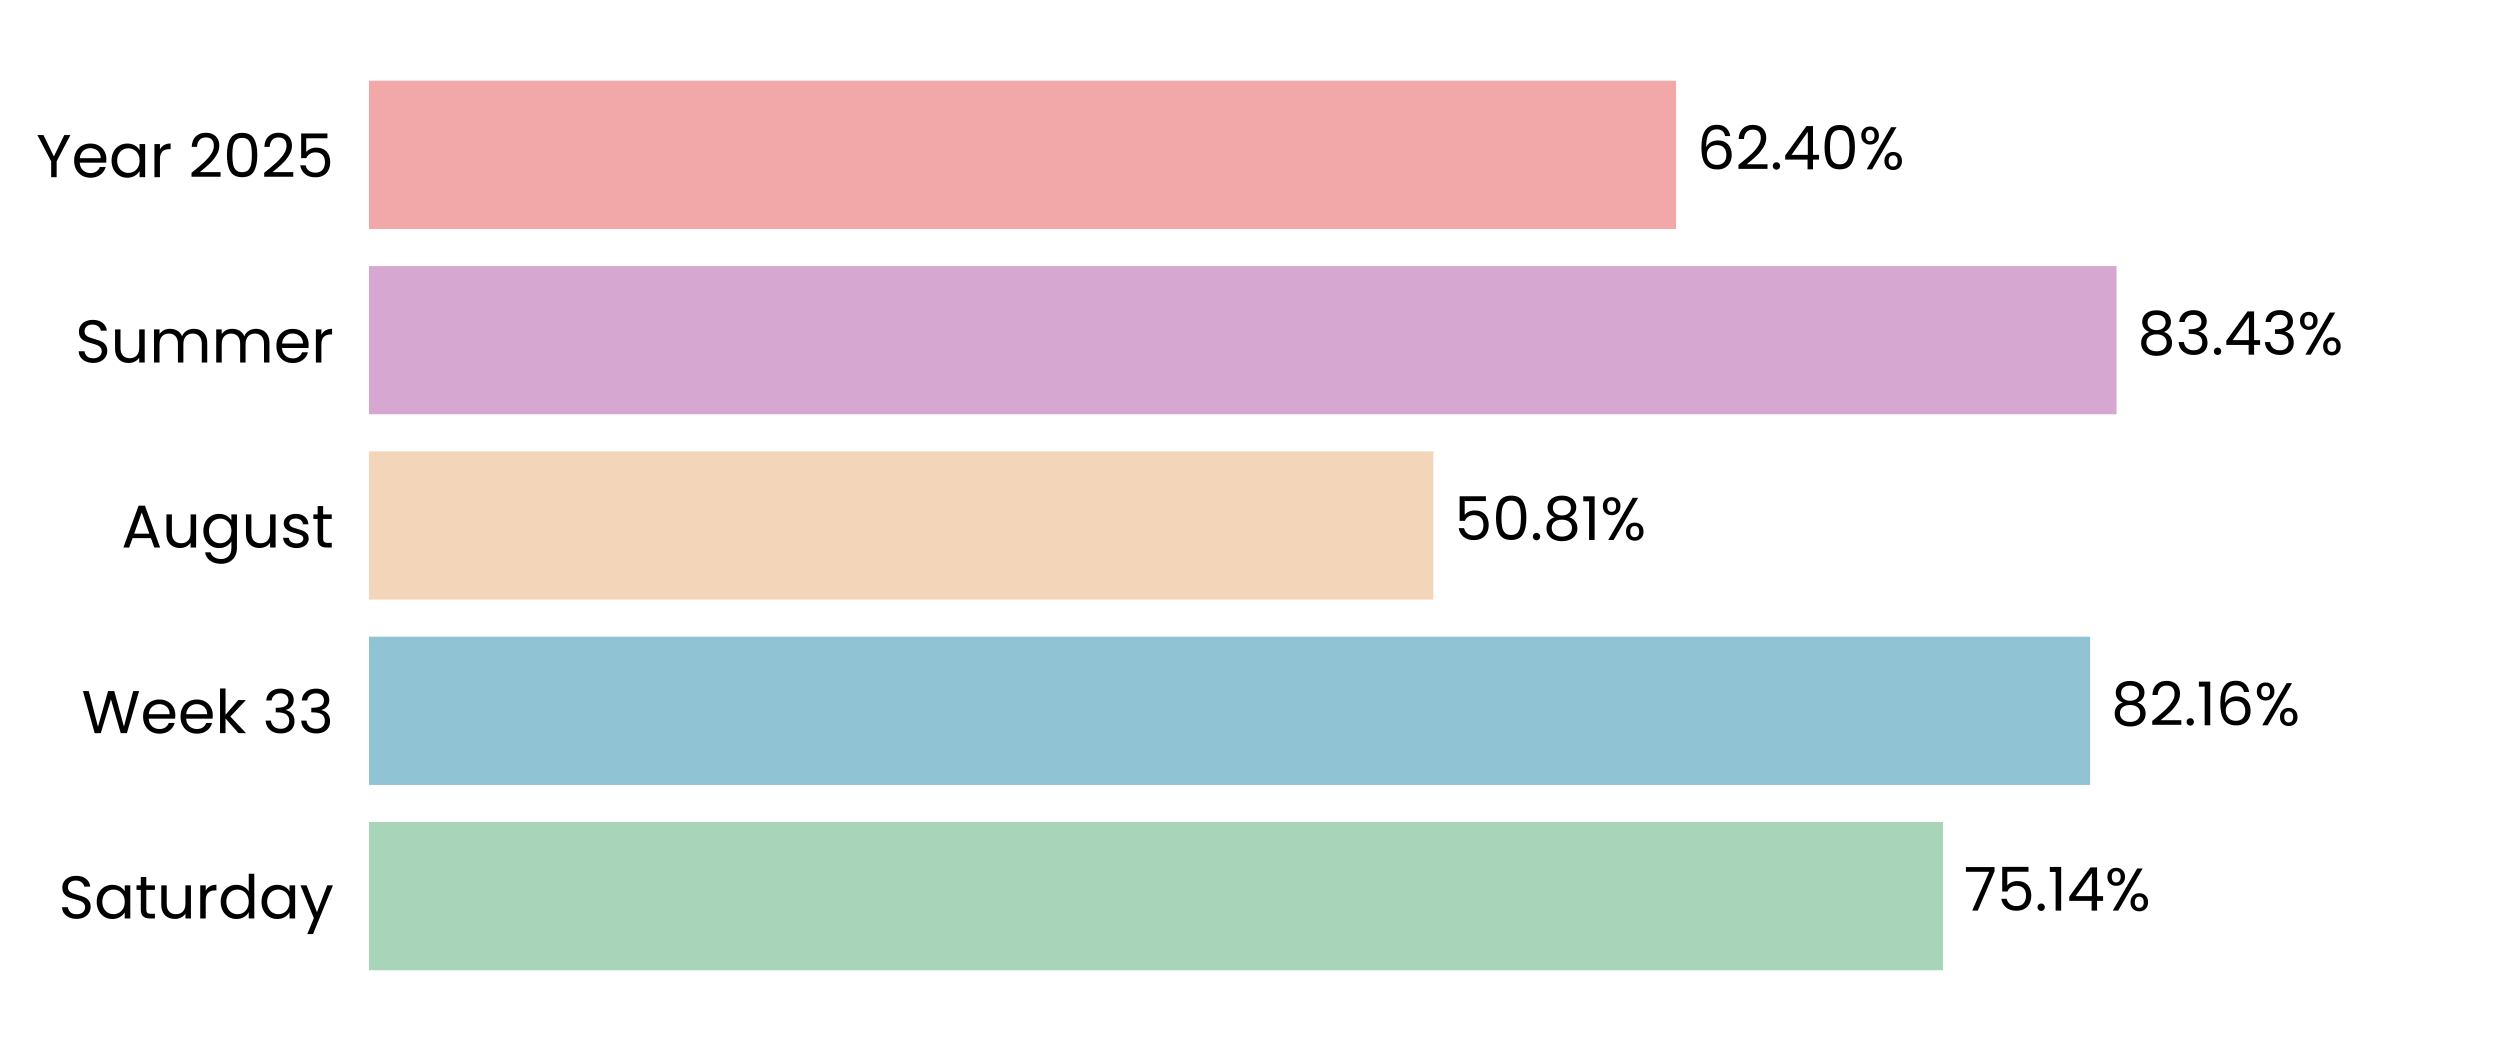
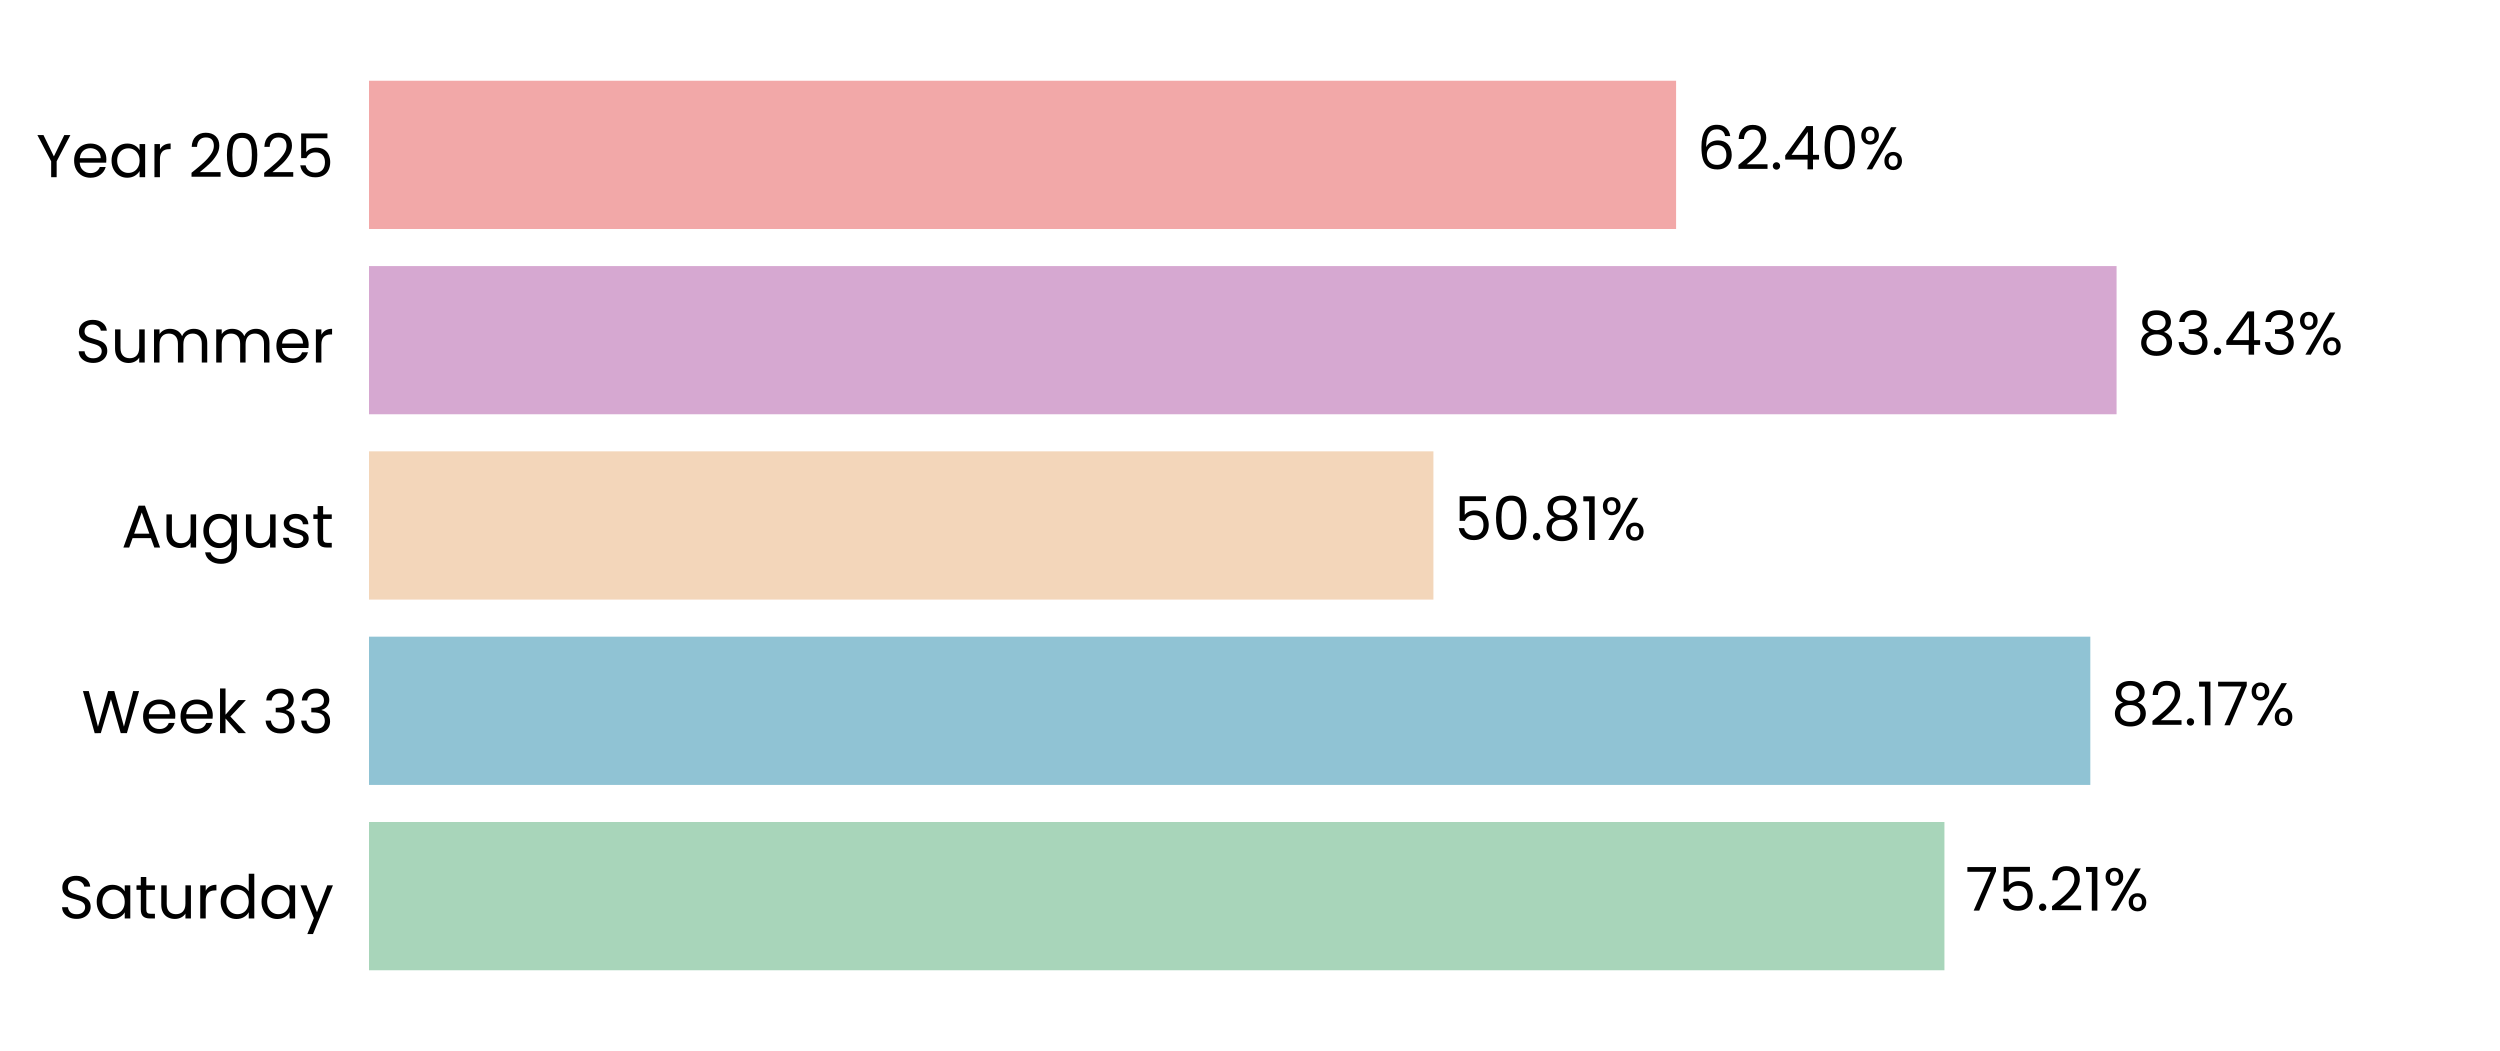
<svg xmlns="http://www.w3.org/2000/svg" xmlns:xlink="http://www.w3.org/1999/xlink" width="496.691pt" height="208.8pt" viewBox="0 0 496.691 208.8" version="1.1">
  <defs>
    <style type="text/css">*{stroke-linejoin: round; stroke-linecap: butt}</style>
  </defs>
  <g id="figure_1">
    <g id="patch_1">
      <path d="M 0 208.8  L 496.691 208.8  L 496.691 0  L 0 0  L 0 208.8  z " style="fill: none" />
    </g>
    <g id="axes_1">
      <g id="patch_2">
        <path d="M 73.311 201.6  L 489.491 201.6  L 489.491 7.2  L 73.311 7.2  L 73.311 201.6  z " style="fill: none" />
      </g>
      <g id="patch_3">
-         <path d="M 73.311 192.764  L 386.024 192.764  L 386.024 163.309  L 73.311 163.309  z " clip-path="url(#p65e222fcbc)" style="fill: #a8d5ba" />
+         <path d="M 73.311 192.764  L 386.313 192.764  L 386.313 163.309  L 73.311 163.309  z " clip-path="url(#p8f0a3585c2)" style="fill: #a8d5ba" />
      </g>
      <g id="patch_4">
-         <path d="M 73.311 155.945  L 415.256 155.945  L 415.256 126.491  L 73.311 126.491  z " clip-path="url(#p65e222fcbc)" style="fill: #90c3d4" />
+         <path d="M 73.311 155.945  L 415.297 155.945  L 415.297 126.491  L 73.311 126.491  z " clip-path="url(#p8f0a3585c2)" style="fill: #90c3d4" />
      </g>
      <g id="patch_5">
-         <path d="M 73.311 119.127  L 284.776 119.127  L 284.776 89.673  L 73.311 89.673  z " clip-path="url(#p65e222fcbc)" style="fill: #f3d6ba" />
+         <path d="M 73.311 119.127  L 284.786 119.127  L 284.786 89.673  L 73.311 89.673  z " clip-path="url(#p8f0a3585c2)" style="fill: #f3d6ba" />
      </g>
      <g id="patch_6">
-         <path d="M 73.311 82.309  L 420.511 82.309  L 420.511 52.855  L 73.311 52.855  z " clip-path="url(#p65e222fcbc)" style="fill: #d6a8d1" />
+         <path d="M 73.311 82.309  L 420.514 82.309  L 420.514 52.855  L 73.311 52.855  z " clip-path="url(#p8f0a3585c2)" style="fill: #d6a8d1" />
      </g>
      <g id="patch_7">
-         <path d="M 73.311 45.491  L 332.998 45.491  L 332.998 16.036  L 73.311 16.036  z " clip-path="url(#p65e222fcbc)" style="fill: #f2a8a8" />
+         <path d="M 73.311 45.491  L 332.999 45.491  L 332.999 16.036  L 73.311 16.036  z " clip-path="url(#p8f0a3585c2)" style="fill: #f2a8a8" />
      </g>
      <g id="matplotlib.axis_1">
        <g id="ytick_1">
          <g id="text_1">
            <g transform="translate(11.65312 182.4764) scale(0.12 -0.12)">
              <defs>
                <path id="Poppins-Regular-53" d="M 1907 -45  Q 1466 -45 1117 112  Q 768 269 569 547  Q 371 826 365 1190  L 986 1190  Q 1018 877 1245 662  Q 1472 448 1907 448  Q 2323 448 2563 656  Q 2803 864 2803 1190  Q 2803 1446 2662 1606  Q 2522 1766 2310 1849  Q 2099 1933 1741 2029  Q 1299 2144 1033 2259  Q 768 2374 579 2620  Q 390 2867 390 3283  Q 390 3648 576 3929  Q 762 4211 1098 4364  Q 1434 4518 1869 4518  Q 2496 4518 2896 4204  Q 3296 3891 3347 3373  L 2707 3373  Q 2675 3629 2438 3824  Q 2202 4019 1811 4019  Q 1446 4019 1216 3830  Q 986 3642 986 3302  Q 986 3059 1123 2905  Q 1261 2752 1462 2672  Q 1664 2592 2029 2490  Q 2470 2368 2739 2249  Q 3008 2131 3200 1884  Q 3392 1638 3392 1216  Q 3392 890 3219 602  Q 3046 314 2707 134  Q 2368 -45 1907 -45  z " transform="scale(0.015625)" />
                <path id="Poppins-Regular-61" d="M 275 1766  Q 275 2304 492 2710  Q 710 3117 1091 3341  Q 1472 3565 1939 3565  Q 2400 3565 2739 3366  Q 3078 3168 3245 2867  L 3245 3507  L 3834 3507  L 3834 0  L 3245 0  L 3245 653  Q 3072 346 2729 144  Q 2387 -58 1933 -58  Q 1466 -58 1088 172  Q 710 403 492 819  Q 275 1235 275 1766  z M 3245 1760  Q 3245 2157 3085 2451  Q 2925 2746 2653 2902  Q 2381 3059 2054 3059  Q 1728 3059 1459 2905  Q 1190 2752 1030 2457  Q 870 2163 870 1766  Q 870 1363 1030 1065  Q 1190 768 1459 611  Q 1728 454 2054 454  Q 2381 454 2653 611  Q 2925 768 3085 1065  Q 3245 1363 3245 1760  z " transform="scale(0.015625)" />
                <path id="Poppins-Regular-74" d="M 1203 3027  L 1203 960  Q 1203 704 1312 598  Q 1421 493 1690 493  L 2118 493  L 2118 0  L 1594 0  Q 1107 0 864 224  Q 621 448 621 960  L 621 3027  L 166 3027  L 166 3507  L 621 3507  L 621 4390  L 1203 4390  L 1203 3507  L 2118 3507  L 2118 3027  L 1203 3027  z " transform="scale(0.015625)" />
                <path id="Poppins-Regular-75" d="M 3603 3507  L 3603 0  L 3021 0  L 3021 518  Q 2854 250 2556 99  Q 2259 -51 1901 -51  Q 1491 -51 1164 118  Q 838 288 649 627  Q 461 966 461 1453  L 461 3507  L 1037 3507  L 1037 1530  Q 1037 1011 1299 732  Q 1562 454 2016 454  Q 2483 454 2752 742  Q 3021 1030 3021 1581  L 3021 3507  L 3603 3507  z " transform="scale(0.015625)" />
                <path id="Poppins-Regular-72" d="M 1075 2938  Q 1229 3238 1513 3404  Q 1798 3571 2208 3571  L 2208 2970  L 2054 2970  Q 1075 2970 1075 1907  L 1075 0  L 493 0  L 493 3507  L 1075 3507  L 1075 2938  z " transform="scale(0.015625)" />
                <path id="Poppins-Regular-64" d="M 275 1766  Q 275 2304 492 2710  Q 710 3117 1091 3341  Q 1472 3565 1946 3565  Q 2355 3565 2707 3376  Q 3059 3187 3245 2880  L 3245 4736  L 3834 4736  L 3834 0  L 3245 0  L 3245 659  Q 3072 346 2733 144  Q 2394 -58 1939 -58  Q 1472 -58 1091 172  Q 710 403 492 819  Q 275 1235 275 1766  z M 3245 1760  Q 3245 2157 3085 2451  Q 2925 2746 2653 2902  Q 2381 3059 2054 3059  Q 1728 3059 1459 2905  Q 1190 2752 1030 2457  Q 870 2163 870 1766  Q 870 1363 1030 1065  Q 1190 768 1459 611  Q 1728 454 2054 454  Q 2381 454 2653 611  Q 2925 768 3085 1065  Q 3245 1363 3245 1760  z " transform="scale(0.015625)" />
                <path id="Poppins-Regular-79" d="M 3514 3507  L 1402 -1651  L 800 -1651  L 1491 38  L 77 3507  L 723 3507  L 1824 666  L 2912 3507  L 3514 3507  z " transform="scale(0.015625)" />
              </defs>
              <use xlink:href="#Poppins-Regular-53" />
              <use xlink:href="#Poppins-Regular-61" transform="translate(58.7 0)" />
              <use xlink:href="#Poppins-Regular-74" transform="translate(126.3 0)" />
              <use xlink:href="#Poppins-Regular-75" transform="translate(162.7 0)" />
              <use xlink:href="#Poppins-Regular-72" transform="translate(226.7 0)" />
              <use xlink:href="#Poppins-Regular-64" transform="translate(264 0)" />
              <use xlink:href="#Poppins-Regular-61" transform="translate(331.5999 0)" />
              <use xlink:href="#Poppins-Regular-79" transform="translate(399.1999 0)" />
            </g>
          </g>
        </g>
        <g id="ytick_2">
          <g id="text_2">
            <g transform="translate(16.19813 145.6582) scale(0.12 -0.12)">
              <defs>
                <path id="Poppins-Regular-57" d="M 6099 4461  L 4806 0  L 4154 0  L 3117 3590  L 2042 0  L 1395 -6  L 147 4461  L 768 4461  L 1741 678  L 2816 4461  L 3469 4461  L 4493 691  L 5472 4461  L 6099 4461  z " transform="scale(0.015625)" />
                <path id="Poppins-Regular-65" d="M 3693 1888  Q 3693 1722 3674 1536  L 870 1536  Q 902 1018 1225 726  Q 1549 435 2010 435  Q 2387 435 2640 611  Q 2893 787 2995 1082  L 3622 1082  Q 3482 576 3059 259  Q 2637 -58 2010 -58  Q 1510 -58 1116 166  Q 723 390 499 803  Q 275 1216 275 1760  Q 275 2304 492 2713  Q 710 3123 1104 3344  Q 1498 3565 2010 3565  Q 2509 3565 2893 3347  Q 3277 3130 3485 2749  Q 3693 2368 3693 1888  z M 3091 2010  Q 3091 2342 2944 2582  Q 2797 2822 2544 2947  Q 2291 3072 1984 3072  Q 1542 3072 1232 2790  Q 922 2509 877 2010  L 3091 2010  z " transform="scale(0.015625)" />
                <path id="Poppins-Regular-6b" d="M 2451 0  L 1075 1549  L 1075 0  L 493 0  L 493 4736  L 1075 4736  L 1075 1952  L 2426 3507  L 3238 3507  L 1587 1760  L 3245 0  L 2451 0  z " transform="scale(0.015625)" />
                <path id="Poppins-Regular-20" transform="scale(0.015625)" />
                <path id="Poppins-Regular-33" d="M 384 3462  Q 429 4051 838 4384  Q 1248 4717 1901 4717  Q 2336 4717 2653 4560  Q 2970 4403 3133 4134  Q 3296 3866 3296 3526  Q 3296 3130 3069 2842  Q 2842 2554 2477 2470  L 2477 2438  Q 2893 2336 3136 2035  Q 3379 1734 3379 1248  Q 3379 883 3212 592  Q 3046 301 2713 134  Q 2381 -32 1914 -32  Q 1235 -32 800 323  Q 365 678 314 1331  L 877 1331  Q 922 947 1190 704  Q 1459 461 1907 461  Q 2355 461 2588 694  Q 2822 928 2822 1299  Q 2822 1779 2502 1990  Q 2182 2202 1536 2202  L 1389 2202  L 1389 2688  L 1542 2688  Q 2131 2694 2432 2883  Q 2733 3072 2733 3469  Q 2733 3808 2512 4013  Q 2291 4218 1882 4218  Q 1485 4218 1241 4013  Q 998 3808 954 3462  L 384 3462  z " transform="scale(0.015625)" />
              </defs>
              <use xlink:href="#Poppins-Regular-57" />
              <use xlink:href="#Poppins-Regular-65" transform="translate(97.59999 0)" />
              <use xlink:href="#Poppins-Regular-65" transform="translate(159.6 0)" />
              <use xlink:href="#Poppins-Regular-6b" transform="translate(221.6 0)" />
              <use xlink:href="#Poppins-Regular-20" transform="translate(273.0999 0)" />
              <use xlink:href="#Poppins-Regular-33" transform="translate(299.7999 0)" />
              <use xlink:href="#Poppins-Regular-33" transform="translate(358.6999 0)" />
            </g>
          </g>
        </g>
        <g id="ytick_3">
          <g id="text_3">
            <g transform="translate(24.11812 108.78) scale(0.12 -0.12)">
              <defs>
                <path id="Poppins-Regular-41" d="M 3130 992  L 1184 992  L 826 0  L 211 0  L 1824 4435  L 2496 4435  L 4102 0  L 3488 0  L 3130 992  z M 2963 1466  L 2157 3718  L 1350 1466  L 2963 1466  z " transform="scale(0.015625)" />
                <path id="Poppins-Regular-67" d="M 1939 3565  Q 2394 3565 2736 3366  Q 3078 3168 3245 2867  L 3245 3507  L 3834 3507  L 3834 -77  Q 3834 -557 3629 -931  Q 3424 -1306 3043 -1517  Q 2662 -1728 2157 -1728  Q 1466 -1728 1005 -1401  Q 544 -1075 461 -512  L 1037 -512  Q 1133 -832 1433 -1027  Q 1734 -1222 2157 -1222  Q 2637 -1222 2941 -921  Q 3245 -621 3245 -77  L 3245 659  Q 3072 352 2733 147  Q 2394 -58 1939 -58  Q 1472 -58 1091 172  Q 710 403 492 819  Q 275 1235 275 1766  Q 275 2304 492 2710  Q 710 3117 1091 3341  Q 1472 3565 1939 3565  z M 3245 1760  Q 3245 2157 3085 2451  Q 2925 2746 2653 2902  Q 2381 3059 2054 3059  Q 1728 3059 1459 2905  Q 1190 2752 1030 2457  Q 870 2163 870 1766  Q 870 1363 1030 1065  Q 1190 768 1459 611  Q 1728 454 2054 454  Q 2381 454 2653 611  Q 2925 768 3085 1065  Q 3245 1363 3245 1760  z " transform="scale(0.015625)" />
                <path id="Poppins-Regular-73" d="M 1734 -58  Q 1331 -58 1011 80  Q 691 218 505 464  Q 320 710 301 1030  L 902 1030  Q 928 768 1149 601  Q 1370 435 1728 435  Q 2061 435 2253 582  Q 2445 730 2445 954  Q 2445 1184 2240 1296  Q 2035 1408 1606 1517  Q 1216 1619 969 1724  Q 723 1830 547 2038  Q 371 2246 371 2586  Q 371 2854 531 3078  Q 691 3302 985 3433  Q 1280 3565 1658 3565  Q 2240 3565 2598 3270  Q 2957 2976 2982 2464  L 2400 2464  Q 2381 2739 2179 2905  Q 1978 3072 1638 3072  Q 1325 3072 1139 2937  Q 954 2803 954 2586  Q 954 2413 1066 2301  Q 1178 2189 1347 2121  Q 1517 2054 1818 1971  Q 2195 1869 2432 1769  Q 2669 1670 2838 1472  Q 3008 1274 3014 954  Q 3014 666 2854 435  Q 2694 205 2403 73  Q 2112 -58 1734 -58  z " transform="scale(0.015625)" />
              </defs>
              <use xlink:href="#Poppins-Regular-41" />
              <use xlink:href="#Poppins-Regular-75" transform="translate(67.39999 0)" />
              <use xlink:href="#Poppins-Regular-67" transform="translate(131.4 0)" />
              <use xlink:href="#Poppins-Regular-75" transform="translate(199 0)" />
              <use xlink:href="#Poppins-Regular-73" transform="translate(263 0)" />
              <use xlink:href="#Poppins-Regular-74" transform="translate(315.2 0)" />
            </g>
          </g>
        </g>
        <g id="ytick_4">
          <g id="text_4">
            <g transform="translate(14.95125 72.02182) scale(0.12 -0.12)">
              <defs>
                <path id="Poppins-Regular-6d" d="M 4710 3571  Q 5120 3571 5440 3401  Q 5760 3232 5945 2893  Q 6131 2554 6131 2067  L 6131 0  L 5555 0  L 5555 1984  Q 5555 2509 5296 2787  Q 5037 3066 4595 3066  Q 4141 3066 3872 2774  Q 3603 2483 3603 1933  L 3603 0  L 3027 0  L 3027 1984  Q 3027 2509 2768 2787  Q 2509 3066 2067 3066  Q 1613 3066 1344 2774  Q 1075 2483 1075 1933  L 1075 0  L 493 0  L 493 3507  L 1075 3507  L 1075 3002  Q 1248 3277 1539 3424  Q 1830 3571 2182 3571  Q 2624 3571 2963 3372  Q 3302 3174 3469 2790  Q 3616 3162 3955 3366  Q 4294 3571 4710 3571  z " transform="scale(0.015625)" />
              </defs>
              <use xlink:href="#Poppins-Regular-53" />
              <use xlink:href="#Poppins-Regular-75" transform="translate(58.7 0)" />
              <use xlink:href="#Poppins-Regular-6d" transform="translate(122.7 0)" />
              <use xlink:href="#Poppins-Regular-6d" transform="translate(225.7 0)" />
              <use xlink:href="#Poppins-Regular-65" transform="translate(328.7 0)" />
              <use xlink:href="#Poppins-Regular-72" transform="translate(390.6999 0)" />
            </g>
          </g>
        </g>
        <g id="ytick_5">
          <g id="text_5">
            <g transform="translate(7.2 35.20364) scale(0.12 -0.12)">
              <defs>
                <path id="Poppins-Regular-59" d="M 3616 4461  L 2163 1683  L 2163 0  L 1581 0  L 1581 1683  L 122 4461  L 768 4461  L 1869 2202  L 2970 4461  L 3616 4461  z " transform="scale(0.015625)" />
                <path id="Poppins-Regular-32" d="M 326 467  Q 1139 1120 1600 1539  Q 2061 1958 2377 2416  Q 2694 2874 2694 3315  Q 2694 3731 2492 3971  Q 2291 4211 1843 4211  Q 1408 4211 1168 3939  Q 928 3667 909 3213  L 346 3213  Q 371 3930 780 4320  Q 1190 4710 1837 4710  Q 2496 4710 2883 4345  Q 3270 3981 3270 3341  Q 3270 2810 2953 2307  Q 2637 1805 2233 1424  Q 1830 1043 1203 538  L 3405 538  L 3405 51  L 326 51  L 326 467  z " transform="scale(0.015625)" />
                <path id="Poppins-Regular-30" d="M 397 2362  Q 397 3462 755 4080  Q 1114 4698 2010 4698  Q 2899 4698 3257 4080  Q 3616 3462 3616 2362  Q 3616 1242 3257 621  Q 2899 0 2010 0  Q 1114 0 755 621  Q 397 1242 397 2362  z M 3040 2362  Q 3040 2918 2966 3305  Q 2893 3693 2665 3929  Q 2438 4166 2010 4166  Q 1574 4166 1347 3929  Q 1120 3693 1046 3305  Q 973 2918 973 2362  Q 973 1786 1046 1395  Q 1120 1005 1347 768  Q 1574 531 2010 531  Q 2438 531 2665 768  Q 2893 1005 2966 1395  Q 3040 1786 3040 2362  z " transform="scale(0.015625)" />
                <path id="Poppins-Regular-35" d="M 3347 4122  L 1101 4122  L 1101 2662  Q 1248 2867 1536 2998  Q 1824 3130 2157 3130  Q 2688 3130 3021 2909  Q 3354 2688 3498 2339  Q 3642 1990 3642 1600  Q 3642 1139 3469 774  Q 3296 410 2941 198  Q 2586 -13 2061 -13  Q 1389 -13 973 332  Q 557 678 467 1254  L 1037 1254  Q 1120 890 1389 685  Q 1658 480 2067 480  Q 2573 480 2829 784  Q 3085 1088 3085 1587  Q 3085 2086 2829 2358  Q 2573 2630 2074 2630  Q 1734 2630 1481 2467  Q 1229 2304 1114 2022  L 563 2022  L 563 4634  L 3347 4634  L 3347 4122  z " transform="scale(0.015625)" />
              </defs>
              <use xlink:href="#Poppins-Regular-59" />
              <use xlink:href="#Poppins-Regular-65" transform="translate(58.39999 0)" />
              <use xlink:href="#Poppins-Regular-61" transform="translate(120.4 0)" />
              <use xlink:href="#Poppins-Regular-72" transform="translate(188 0)" />
              <use xlink:href="#Poppins-Regular-20" transform="translate(225.3 0)" />
              <use xlink:href="#Poppins-Regular-32" transform="translate(252 0)" />
              <use xlink:href="#Poppins-Regular-30" transform="translate(309.4999 0)" />
              <use xlink:href="#Poppins-Regular-32" transform="translate(372.2999 0)" />
              <use xlink:href="#Poppins-Regular-35" transform="translate(429.7999 0)" />
            </g>
          </g>
        </g>
      </g>
      <g id="text_6">
-         <g transform="translate(390.1861 180.9164) scale(0.12 -0.12)">
+         <g transform="translate(390.4751 180.9164) scale(0.12 -0.12)">
          <defs>
            <path id="Poppins-Regular-37" d="M 3245 4173  L 1466 0  L 877 0  L 2682 4115  L 211 4115  L 211 4614  L 3245 4614  L 3245 4173  z " transform="scale(0.015625)" />
            <path id="Poppins-Regular-2e" d="M 678 -38  Q 512 -38 397 77  Q 282 192 282 358  Q 282 525 397 640  Q 512 755 678 755  Q 838 755 950 640  Q 1062 525 1062 358  Q 1062 192 950 77  Q 838 -38 678 -38  z " transform="scale(0.015625)" />
            <path id="Poppins-Regular-31" d="M 243 4096  L 243 4627  L 1446 4627  L 1446 0  L 858 0  L 858 4096  L 243 4096  z " transform="scale(0.015625)" />
-             <path id="Poppins-Regular-34" d="M 256 1030  L 256 1472  L 2502 4582  L 3200 4582  L 3200 1536  L 3840 1536  L 3840 1030  L 3200 1030  L 3200 0  L 2624 0  L 2624 1030  L 256 1030  z M 2650 3974  L 928 1536  L 2650 1536  L 2650 3974  z " transform="scale(0.015625)" />
            <path id="Poppins-Regular-25" d="M 269 3584  Q 269 4019 531 4278  Q 794 4538 1203 4538  Q 1613 4538 1875 4278  Q 2138 4019 2138 3584  Q 2138 3142 1875 2883  Q 1613 2624 1203 2624  Q 794 2624 531 2883  Q 269 3142 269 3584  z M 4006 4467  L 1414 0  L 838 0  L 3430 4467  L 4006 4467  z M 1203 4179  Q 986 4179 861 4028  Q 736 3878 736 3584  Q 736 3290 861 3136  Q 986 2982 1203 2982  Q 1421 2982 1549 3139  Q 1677 3296 1677 3584  Q 1677 3878 1549 4028  Q 1421 4179 1203 4179  z M 2720 883  Q 2720 1325 2982 1584  Q 3245 1843 3654 1843  Q 4064 1843 4323 1584  Q 4582 1325 4582 883  Q 4582 448 4323 185  Q 4064 -77 3654 -77  Q 3245 -77 2982 182  Q 2720 442 2720 883  z M 3648 1478  Q 3430 1478 3302 1328  Q 3174 1178 3174 883  Q 3174 595 3302 444  Q 3430 294 3648 294  Q 3866 294 3994 444  Q 4122 595 4122 883  Q 4122 1178 3994 1328  Q 3866 1478 3648 1478  z " transform="scale(0.015625)" />
          </defs>
          <use xlink:href="#Poppins-Regular-37" />
          <use xlink:href="#Poppins-Regular-35" transform="translate(54.59999 0)" />
          <use xlink:href="#Poppins-Regular-2e" transform="translate(117.4 0)" />
-           <use xlink:href="#Poppins-Regular-31" transform="translate(138.4 0)" />
-           <use xlink:href="#Poppins-Regular-34" transform="translate(170.3999 0)" />
-           <use xlink:href="#Poppins-Regular-25" transform="translate(233.2999 0)" />
+           <use xlink:href="#Poppins-Regular-32" transform="translate(138.4 0)" />
+           <use xlink:href="#Poppins-Regular-31" transform="translate(195.8999 0)" />
+           <use xlink:href="#Poppins-Regular-25" transform="translate(227.8999 0)" />
        </g>
      </g>
      <g id="text_7">
-         <g transform="translate(419.4178 144.0982) scale(0.12 -0.12)">
+         <g transform="translate(419.4591 144.0982) scale(0.12 -0.12)">
          <defs>
            <path id="Poppins-Regular-38" d="M 1242 2406  Q 883 2547 691 2816  Q 499 3085 499 3469  Q 499 3814 672 4092  Q 845 4371 1187 4534  Q 1530 4698 2016 4698  Q 2502 4698 2844 4534  Q 3187 4371 3363 4092  Q 3539 3814 3539 3469  Q 3539 3098 3340 2819  Q 3142 2541 2797 2406  Q 3194 2285 3427 1981  Q 3661 1677 3661 1248  Q 3661 832 3456 521  Q 3251 211 2876 41  Q 2502 -128 2016 -128  Q 1530 -128 1162 41  Q 794 211 589 521  Q 384 832 384 1248  Q 384 1677 614 1984  Q 845 2291 1242 2406  z M 2976 3398  Q 2976 3789 2720 4000  Q 2464 4211 2016 4211  Q 1574 4211 1318 4000  Q 1062 3789 1062 3392  Q 1062 3034 1328 2816  Q 1594 2598 2016 2598  Q 2445 2598 2710 2819  Q 2976 3040 2976 3398  z M 2016 2150  Q 1542 2150 1241 1929  Q 941 1709 941 1267  Q 941 858 1232 608  Q 1523 358 2016 358  Q 2509 358 2797 608  Q 3085 858 3085 1267  Q 3085 1696 2790 1923  Q 2496 2150 2016 2150  z " transform="scale(0.015625)" />
-             <path id="Poppins-Regular-36" d="M 2976 3526  Q 2835 4237 2099 4237  Q 1530 4237 1248 3798  Q 966 3360 973 2355  Q 1120 2688 1462 2877  Q 1805 3066 2227 3066  Q 2886 3066 3280 2656  Q 3674 2246 3674 1523  Q 3674 1088 3504 742  Q 3334 397 2992 192  Q 2650 -13 2163 -13  Q 1504 -13 1133 281  Q 762 576 614 1094  Q 467 1613 467 2374  Q 467 4723 2106 4723  Q 2733 4723 3091 4384  Q 3450 4045 3514 3526  L 2976 3526  z M 2106 2573  Q 1830 2573 1587 2461  Q 1344 2349 1193 2121  Q 1043 1894 1043 1568  Q 1043 1082 1324 778  Q 1606 474 2131 474  Q 2579 474 2844 752  Q 3110 1030 3110 1504  Q 3110 2003 2854 2288  Q 2598 2573 2106 2573  z " transform="scale(0.015625)" />
          </defs>
          <use xlink:href="#Poppins-Regular-38" />
          <use xlink:href="#Poppins-Regular-32" transform="translate(63.09999 0)" />
          <use xlink:href="#Poppins-Regular-2e" transform="translate(120.6 0)" />
          <use xlink:href="#Poppins-Regular-31" transform="translate(141.6 0)" />
-           <use xlink:href="#Poppins-Regular-36" transform="translate(173.5999 0)" />
-           <use xlink:href="#Poppins-Regular-25" transform="translate(237.0999 0)" />
+           <use xlink:href="#Poppins-Regular-37" transform="translate(173.5999 0)" />
+           <use xlink:href="#Poppins-Regular-25" transform="translate(228.1999 0)" />
        </g>
      </g>
      <g id="text_8">
-         <g transform="translate(288.938 107.28) scale(0.12 -0.12)">
+         <g transform="translate(288.9473 107.28) scale(0.12 -0.12)">
          <use xlink:href="#Poppins-Regular-35" />
          <use xlink:href="#Poppins-Regular-30" transform="translate(62.79999 0)" />
          <use xlink:href="#Poppins-Regular-2e" transform="translate(125.6 0)" />
          <use xlink:href="#Poppins-Regular-38" transform="translate(146.6 0)" />
          <use xlink:href="#Poppins-Regular-31" transform="translate(209.7 0)" />
          <use xlink:href="#Poppins-Regular-25" transform="translate(241.6999 0)" />
        </g>
      </g>
      <g id="text_9">
-         <g transform="translate(424.673 70.46182) scale(0.12 -0.12)">
+         <g transform="translate(424.6761 70.46182) scale(0.12 -0.12)">
+           <defs>
+             <path id="Poppins-Regular-34" d="M 256 1030  L 256 1472  L 2502 4582  L 3200 4582  L 3200 1536  L 3840 1536  L 3840 1030  L 3200 1030  L 3200 0  L 2624 0  L 2624 1030  L 256 1030  z M 2650 3974  L 928 1536  L 2650 1536  L 2650 3974  z " transform="scale(0.015625)" />
+           </defs>
          <use xlink:href="#Poppins-Regular-38" />
          <use xlink:href="#Poppins-Regular-33" transform="translate(63.09999 0)" />
          <use xlink:href="#Poppins-Regular-2e" transform="translate(122 0)" />
          <use xlink:href="#Poppins-Regular-34" transform="translate(143 0)" />
          <use xlink:href="#Poppins-Regular-33" transform="translate(205.9 0)" />
          <use xlink:href="#Poppins-Regular-25" transform="translate(264.8 0)" />
        </g>
      </g>
      <g id="text_10">
-         <g transform="translate(337.1596 33.64364) scale(0.12 -0.12)">
+         <g transform="translate(337.1603 33.64364) scale(0.12 -0.12)">
+           <defs>
+             <path id="Poppins-Regular-36" d="M 2976 3526  Q 2835 4237 2099 4237  Q 1530 4237 1248 3798  Q 966 3360 973 2355  Q 1120 2688 1462 2877  Q 1805 3066 2227 3066  Q 2886 3066 3280 2656  Q 3674 2246 3674 1523  Q 3674 1088 3504 742  Q 3334 397 2992 192  Q 2650 -13 2163 -13  Q 1504 -13 1133 281  Q 762 576 614 1094  Q 467 1613 467 2374  Q 467 4723 2106 4723  Q 2733 4723 3091 4384  Q 3450 4045 3514 3526  L 2976 3526  z M 2106 2573  Q 1830 2573 1587 2461  Q 1344 2349 1193 2121  Q 1043 1894 1043 1568  Q 1043 1082 1324 778  Q 1606 474 2131 474  Q 2579 474 2844 752  Q 3110 1030 3110 1504  Q 3110 2003 2854 2288  Q 2598 2573 2106 2573  z " transform="scale(0.015625)" />
+           </defs>
          <use xlink:href="#Poppins-Regular-36" />
          <use xlink:href="#Poppins-Regular-32" transform="translate(63.49999 0)" />
          <use xlink:href="#Poppins-Regular-2e" transform="translate(121 0)" />
          <use xlink:href="#Poppins-Regular-34" transform="translate(142 0)" />
          <use xlink:href="#Poppins-Regular-30" transform="translate(204.8999 0)" />
          <use xlink:href="#Poppins-Regular-25" transform="translate(267.6999 0)" />
        </g>
      </g>
    </g>
  </g>
  <defs>
-     <clipPath id="p65e222fcbc">
+     <clipPath id="p8f0a3585c2">
      <rect x="73.311" y="7.2" width="416.18" height="194.4" />
    </clipPath>
  </defs>
</svg>
